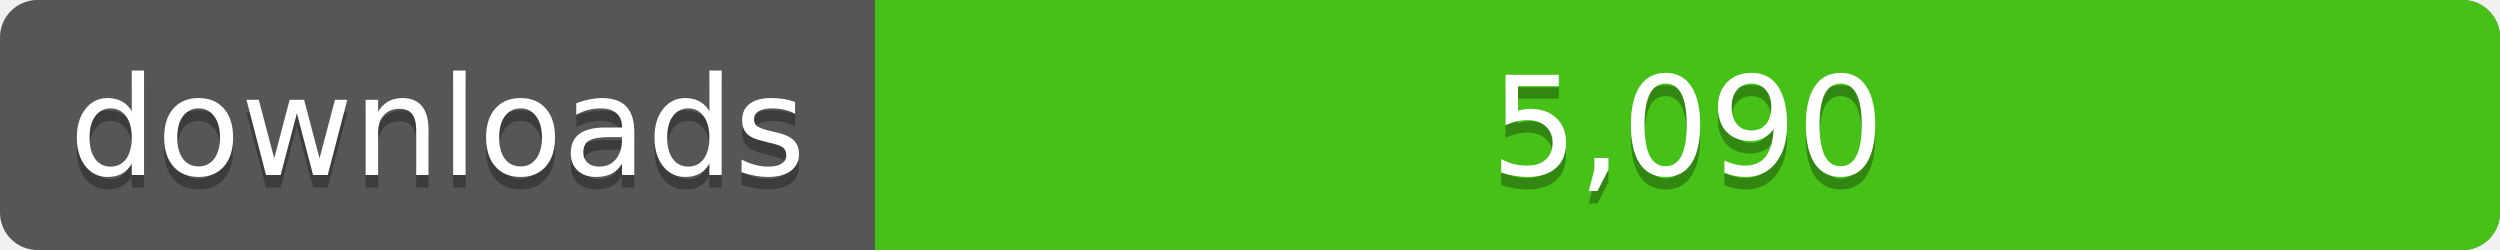
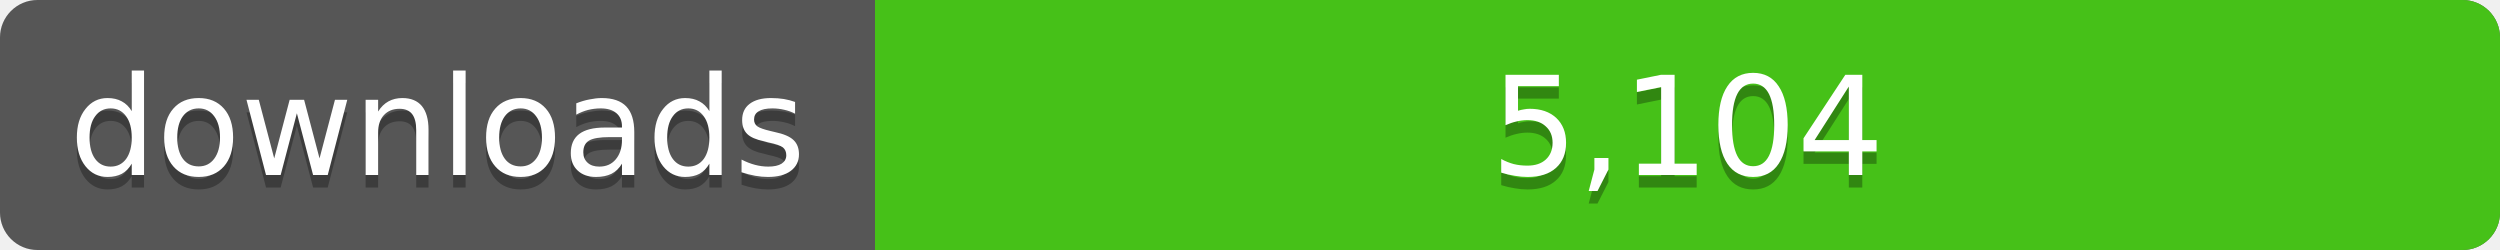
<svg xmlns="http://www.w3.org/2000/svg" width="200" height="20">
  <linearGradient id="a" x2="0" y2="100%%">
    <stop offset="0" stop-color="#bbb" stop-opacity=".1" />
    <stop offset="1" stop-opacity=".1" />
  </linearGradient>
  <rect rx="3" width="200" height="20" fill="#555" />
  <rect rx="3" x="70" width="130" height="20" fill="#4c1" />
  <path fill="#4c1" d="M70 0h4v20h-4z" />
  <rect rx="3" width="200" height="20" fill="url(#a)" />
  <g fill="#fff" text-anchor="middle" font-family="DejaVu Sans,Verdana,Geneva,sans-serif" font-size="11">
    <text x="35" y="15" fill="#010101" fill-opacity=".3">downloads</text>
    <text x="35" y="14">downloads</text>
-     <text x="135" y="15" fill="#010101" fill-opacity=".3">5,090</text>
-     <text x="135" y="14">5,090</text>
+     <text x="135" y="15" fill="#010101" fill-opacity=".3">5,104</text>
+     <text x="135" y="14">5,104</text>
  </g>
</svg>
